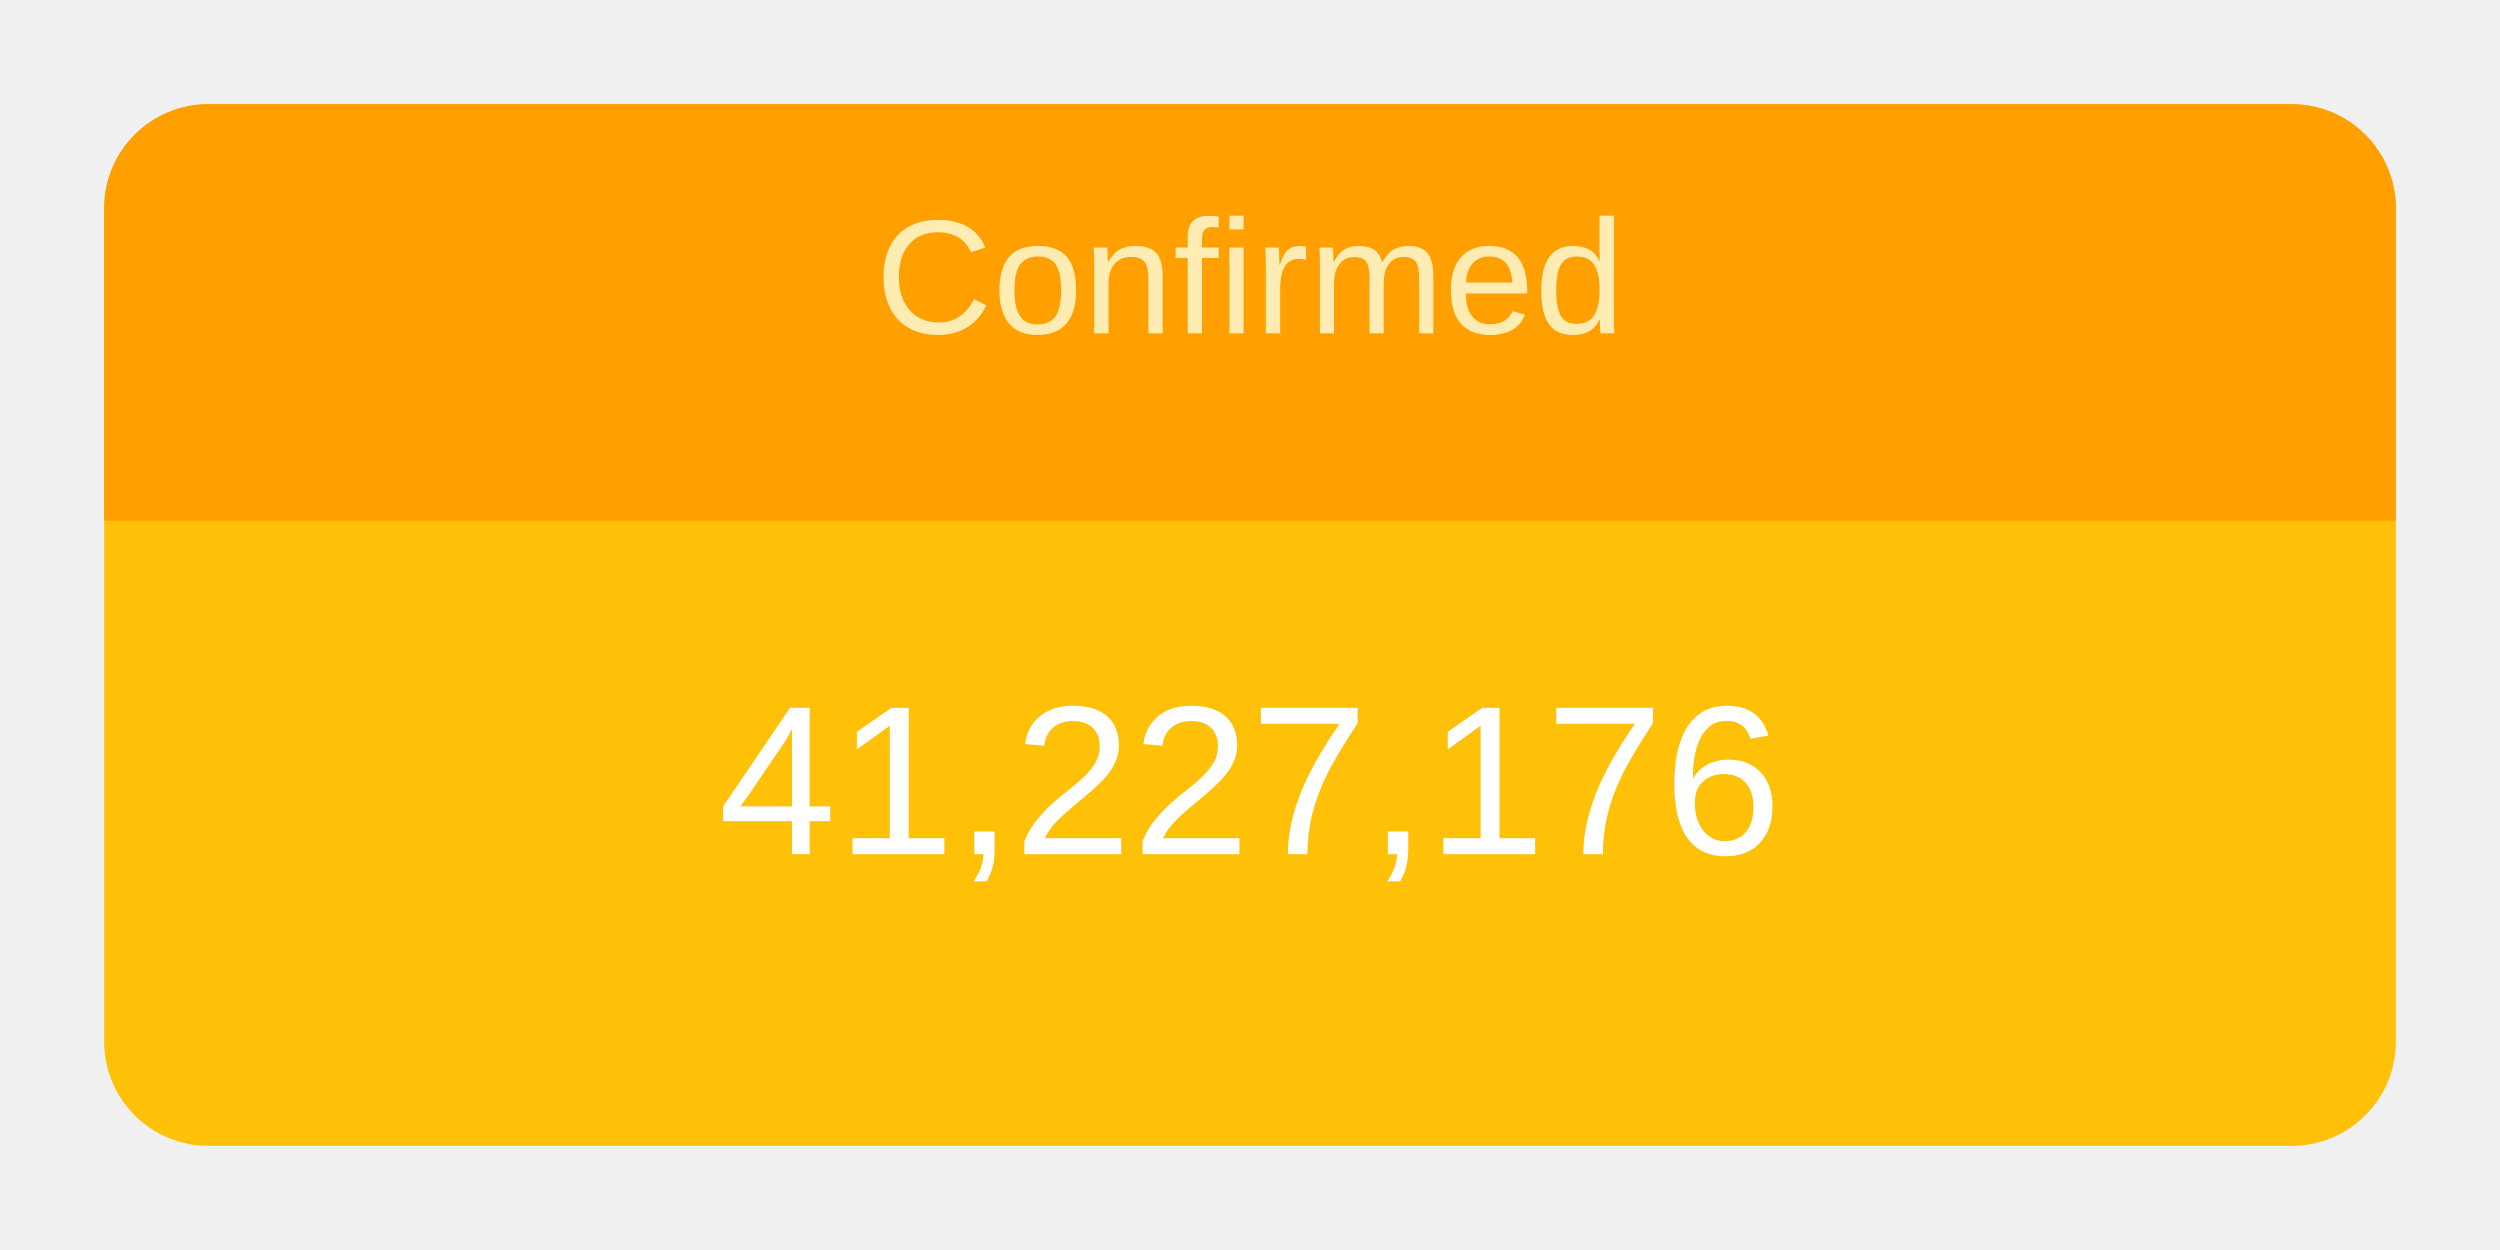
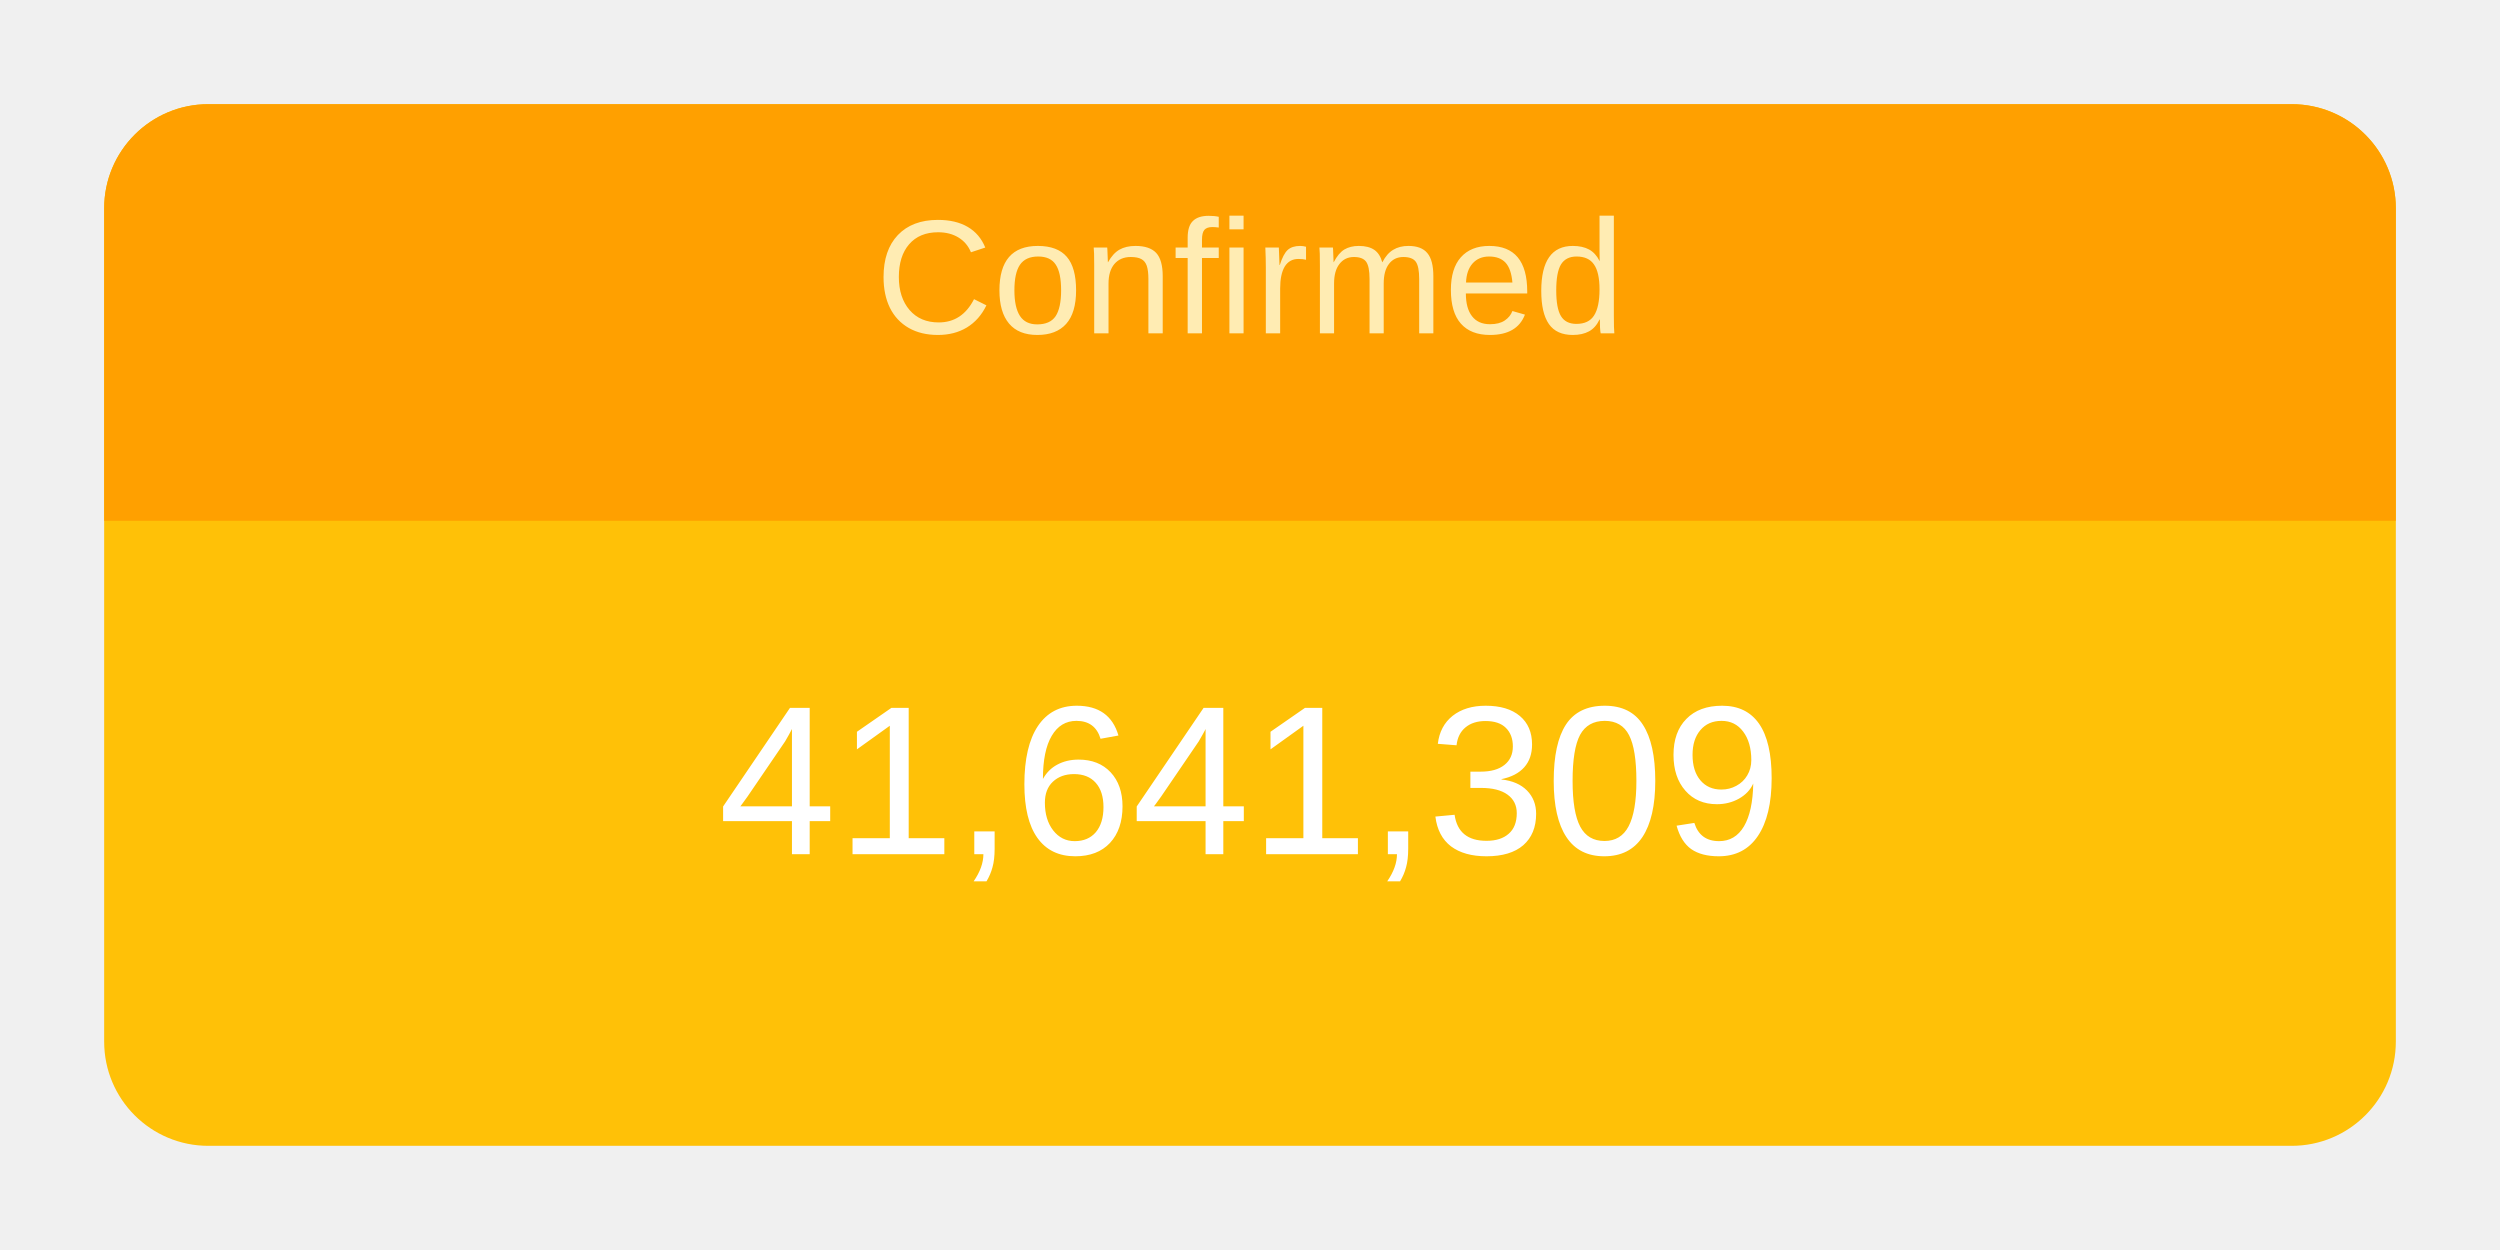
<svg xmlns="http://www.w3.org/2000/svg" height="120" viewBox="" width="240">
  <g transform="translate(10,10)">
    <rect rx="10" ry="10" width="220" height="100" style="fill: #ffc107; stroke-width: 5;" />
    <svg width="220" height="100">
      <text x="50%" y="72%" alignment-baseline="middle" text-anchor="middle" fill="white" font-size="1.7em" font-family="Arial, Helvetica, sans-serif">
-         41,227,176
+         41,641,309
      </text>
    </svg>
    <path fill="#FFA000" d=" M 210 0              a 10 10 0 0 1 10 10              v 30             h-220             v-30             a 10 10 0 0 1 10 -10" />
    <svg width="220" height="40">
      <text x="50%" y="55%" alignment-baseline="middle" text-anchor="middle" fill="#FFECB3" font-size="1.3em" font-family="Arial, Helvetica, sans-serif">
        Confirmed
      </text>
    </svg>
  </g>
</svg>
